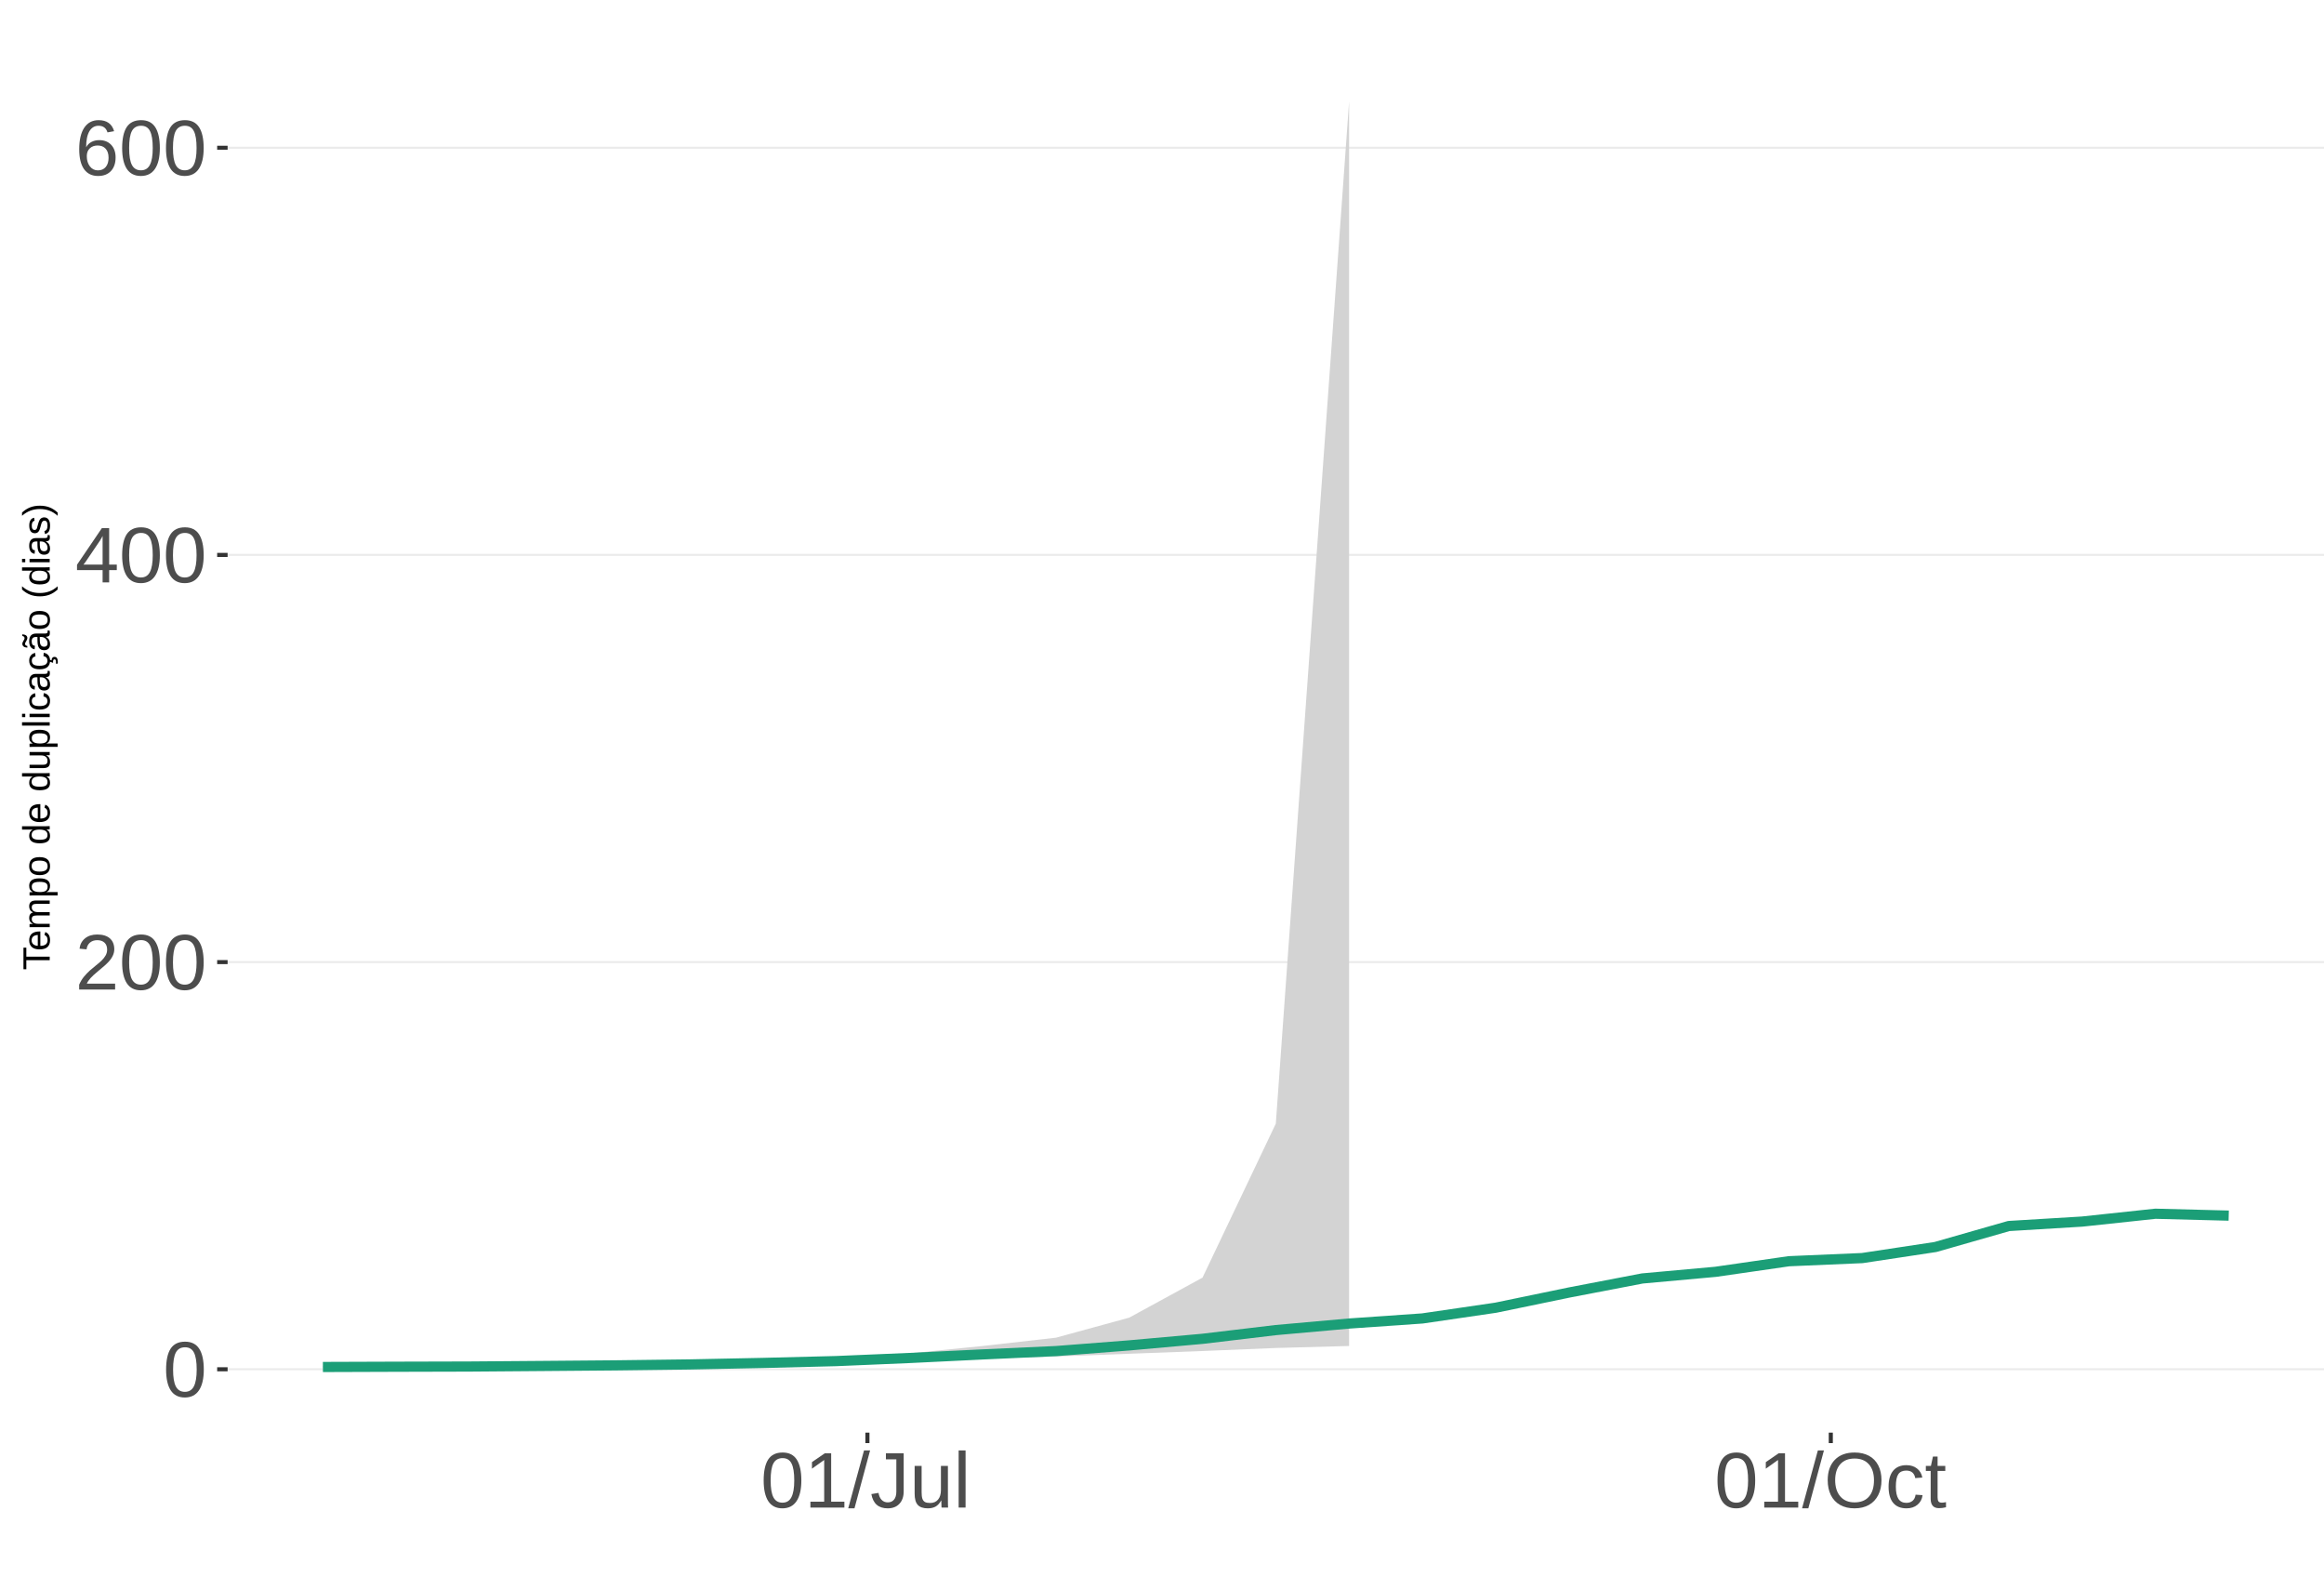
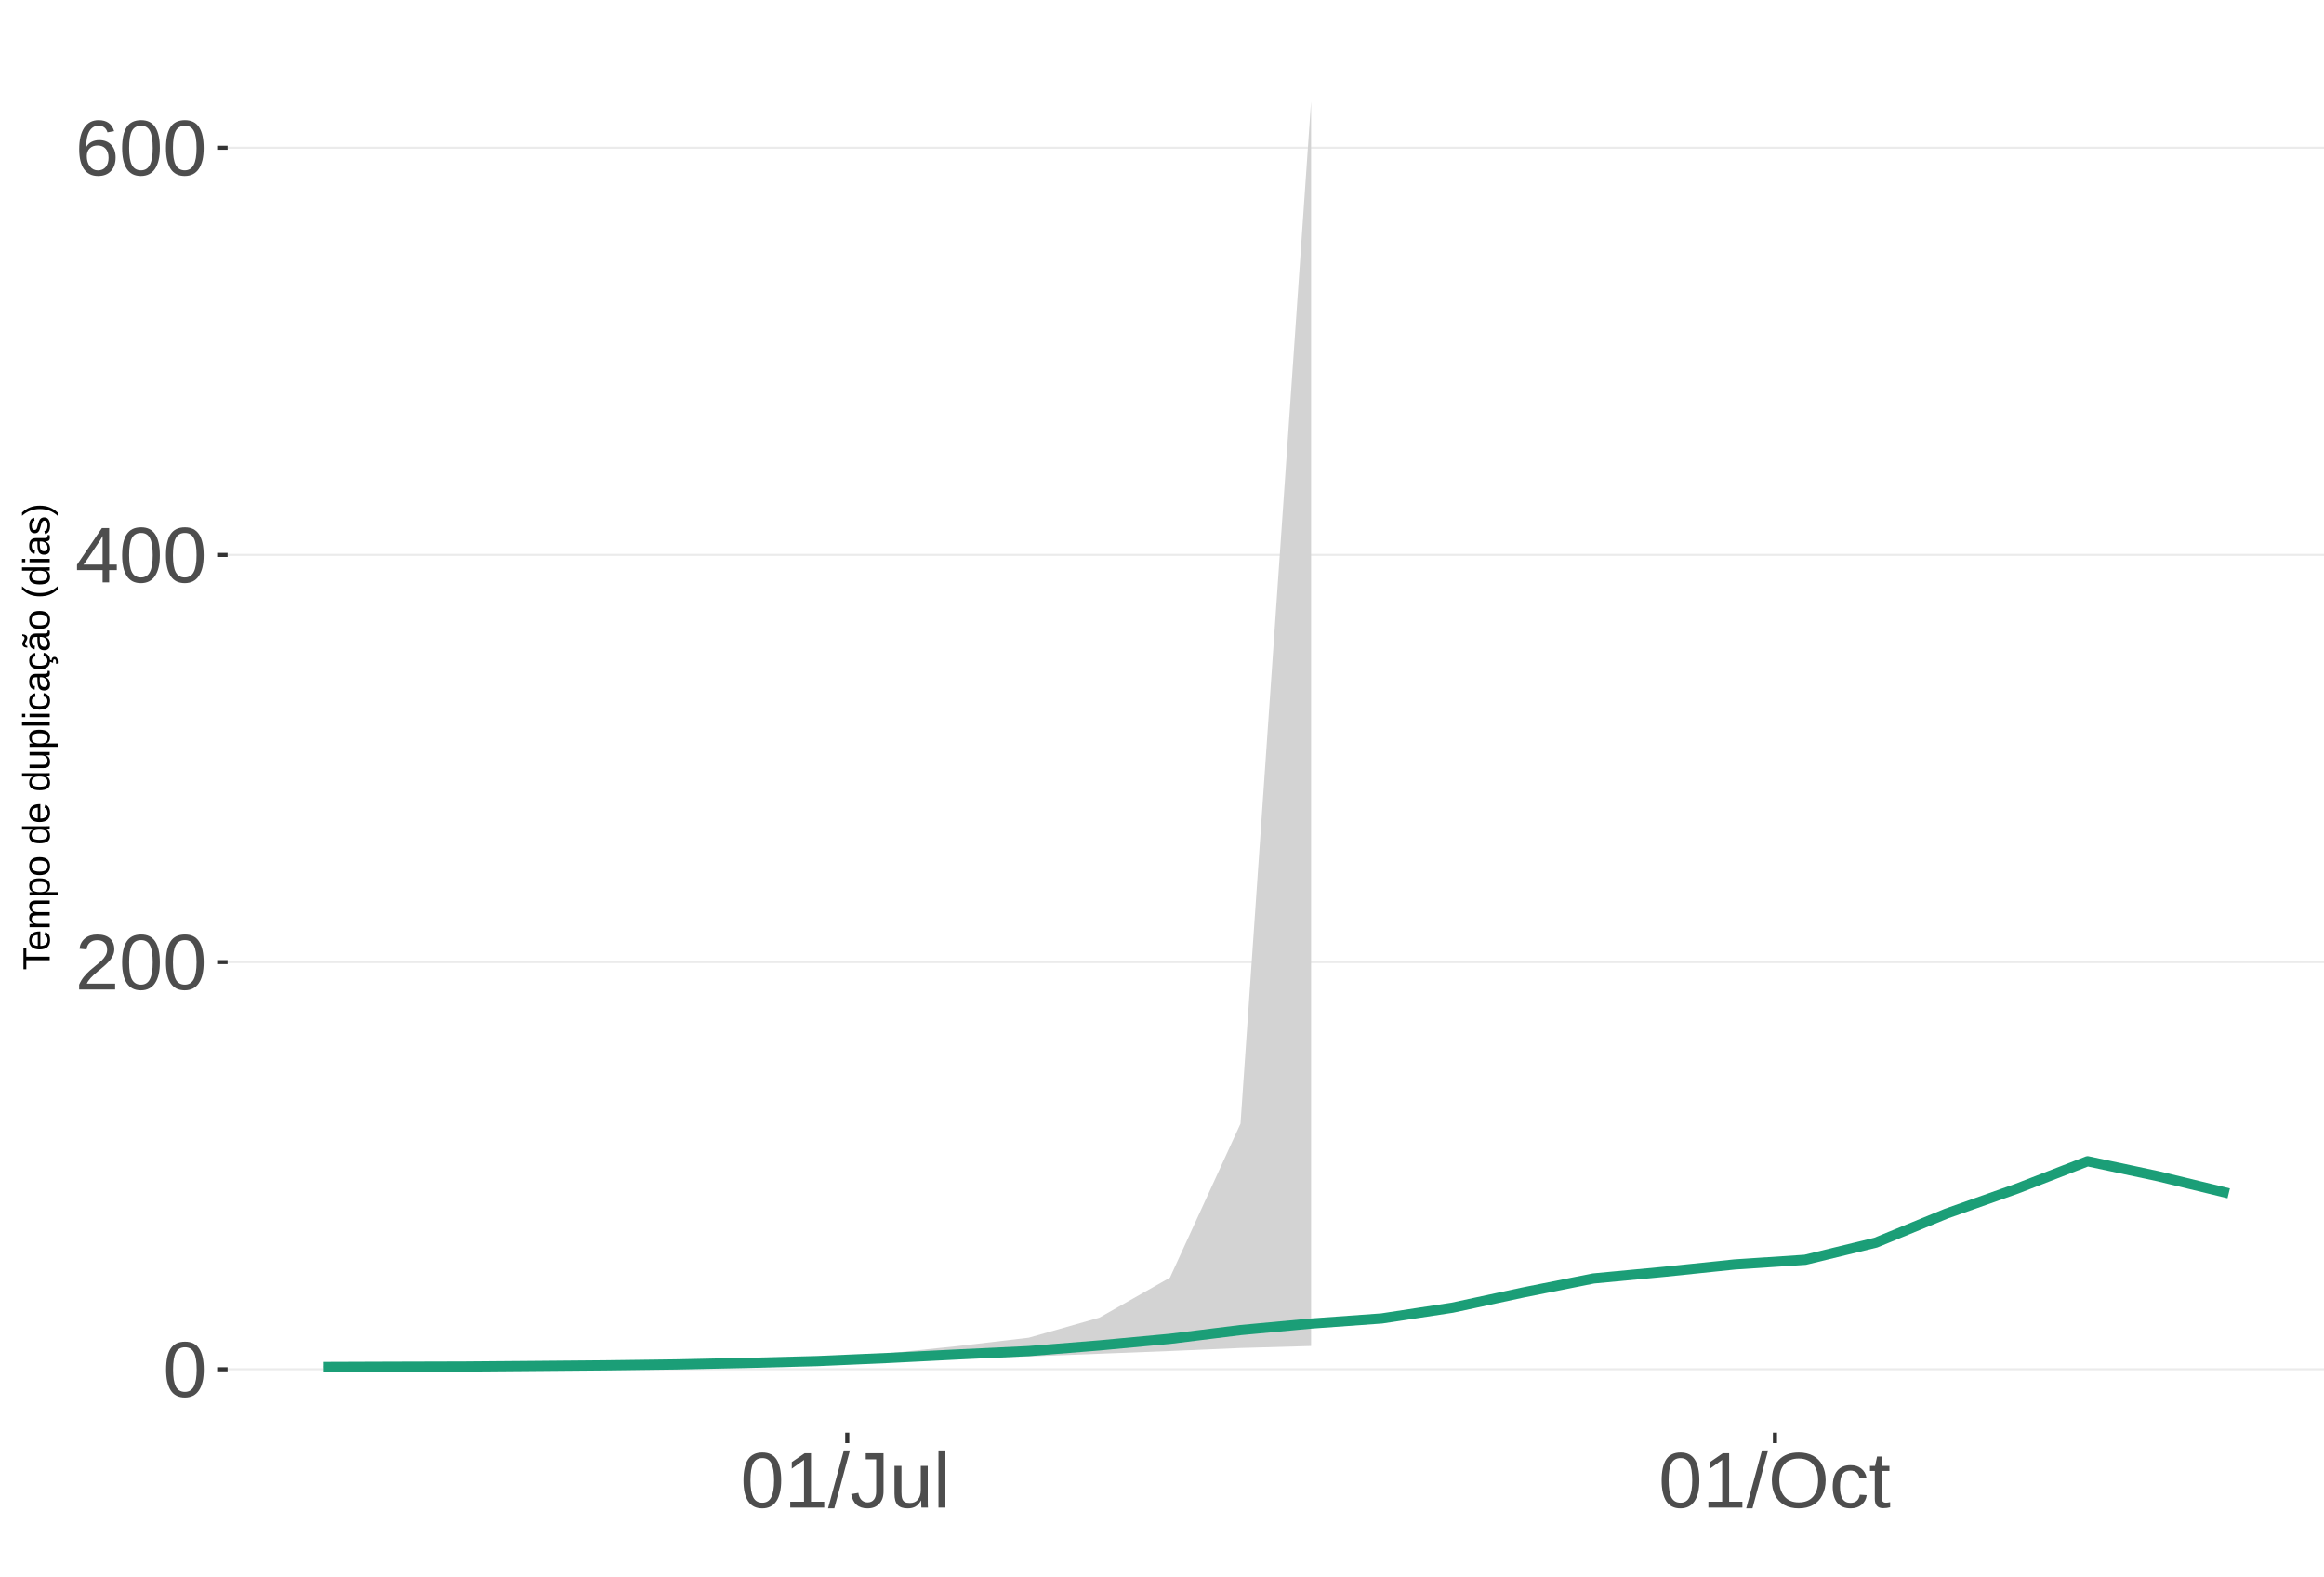
<svg xmlns="http://www.w3.org/2000/svg" xmlns:xlink="http://www.w3.org/1999/xlink" width="609pt" height="413pt" viewBox="0 0 609 413" version="1.1">
  <defs>
    <g>
      <symbol overflow="visible" id="glyph0-0">
        <path style="stroke:none;" d="M 2.062 -14.219 L 13.422 -14.219 L 13.422 0 L 2.062 0 Z M 2.828 -13.438 L 2.828 -0.766 L 12.641 -0.766 L 12.641 -13.438 Z M 2.828 -13.438 " />
      </symbol>
      <symbol overflow="visible" id="glyph0-1">
        <path style="stroke:none;" d="M 10.688 -7.109 C 10.688 -4.734 10.266 -2.922 9.422 -1.672 C 8.586 -0.422 7.352 0.203 5.719 0.203 C 4.082 0.203 2.852 -0.414 2.031 -1.656 C 1.219 -2.906 0.812 -4.723 0.812 -7.109 C 0.812 -9.547 1.207 -11.375 2 -12.594 C 2.801 -13.812 4.062 -14.422 5.781 -14.422 C 7.457 -14.422 8.691 -13.805 9.484 -12.578 C 10.285 -11.348 10.688 -9.523 10.688 -7.109 Z M 8.828 -7.109 C 8.828 -9.16 8.586 -10.645 8.109 -11.562 C 7.641 -12.488 6.863 -12.953 5.781 -12.953 C 4.664 -12.953 3.863 -12.5 3.375 -11.594 C 2.883 -10.688 2.641 -9.191 2.641 -7.109 C 2.641 -5.086 2.883 -3.609 3.375 -2.672 C 3.875 -1.742 4.66 -1.281 5.734 -1.281 C 6.805 -1.281 7.586 -1.754 8.078 -2.703 C 8.578 -3.66 8.828 -5.129 8.828 -7.109 Z M 8.828 -7.109 " />
      </symbol>
      <symbol overflow="visible" id="glyph0-2">
        <path style="stroke:none;" d="M 1.031 0 L 1.031 -1.281 C 1.375 -2.07 1.789 -2.766 2.281 -3.359 C 2.781 -3.961 3.301 -4.508 3.844 -5 C 4.395 -5.488 4.938 -5.941 5.469 -6.359 C 6.008 -6.773 6.492 -7.191 6.922 -7.609 C 7.348 -8.023 7.691 -8.461 7.953 -8.922 C 8.223 -9.379 8.359 -9.895 8.359 -10.469 C 8.359 -11.25 8.129 -11.852 7.672 -12.281 C 7.211 -12.719 6.578 -12.938 5.766 -12.938 C 4.992 -12.938 4.359 -12.723 3.859 -12.297 C 3.359 -11.879 3.062 -11.289 2.969 -10.531 L 1.125 -10.703 C 1.258 -11.836 1.738 -12.738 2.562 -13.406 C 3.395 -14.082 4.461 -14.422 5.766 -14.422 C 7.203 -14.422 8.305 -14.082 9.078 -13.406 C 9.848 -12.727 10.234 -11.77 10.234 -10.531 C 10.234 -9.977 10.102 -9.426 9.844 -8.875 C 9.594 -8.332 9.219 -7.789 8.719 -7.25 C 8.227 -6.707 7.281 -5.863 5.875 -4.719 C 5.094 -4.082 4.473 -3.508 4.016 -3 C 3.566 -2.5 3.238 -2.016 3.031 -1.547 L 10.453 -1.547 L 10.453 0 Z M 1.031 0 " />
      </symbol>
      <symbol overflow="visible" id="glyph0-3">
        <path style="stroke:none;" d="M 8.891 -3.219 L 8.891 0 L 7.172 0 L 7.172 -3.219 L 0.469 -3.219 L 0.469 -4.625 L 6.984 -14.219 L 8.891 -14.219 L 8.891 -4.656 L 10.891 -4.656 L 10.891 -3.219 Z M 7.172 -12.156 C 7.16 -12.125 7.066 -11.945 6.891 -11.625 C 6.711 -11.312 6.582 -11.094 6.5 -10.969 L 2.859 -5.594 L 2.312 -4.844 L 2.141 -4.656 L 7.172 -4.656 Z M 7.172 -12.156 " />
      </symbol>
      <symbol overflow="visible" id="glyph0-4">
        <path style="stroke:none;" d="M 10.578 -4.656 C 10.578 -3.156 10.172 -1.969 9.359 -1.094 C 8.547 -0.227 7.422 0.203 5.984 0.203 C 4.391 0.203 3.164 -0.391 2.312 -1.578 C 1.469 -2.773 1.047 -4.508 1.047 -6.781 C 1.047 -9.238 1.484 -11.125 2.359 -12.438 C 3.242 -13.758 4.5 -14.422 6.125 -14.422 C 8.27 -14.422 9.625 -13.457 10.188 -11.531 L 8.453 -11.219 C 8.098 -12.375 7.316 -12.953 6.109 -12.953 C 5.078 -12.953 4.273 -12.469 3.703 -11.5 C 3.141 -10.539 2.859 -9.145 2.859 -7.312 C 3.18 -7.926 3.641 -8.391 4.234 -8.703 C 4.836 -9.023 5.523 -9.188 6.297 -9.188 C 7.609 -9.188 8.648 -8.773 9.422 -7.953 C 10.191 -7.141 10.578 -6.039 10.578 -4.656 Z M 8.734 -4.562 C 8.734 -5.594 8.477 -6.383 7.969 -6.938 C 7.469 -7.5 6.77 -7.781 5.875 -7.781 C 5.02 -7.781 4.332 -7.531 3.812 -7.031 C 3.289 -6.539 3.031 -5.863 3.031 -5 C 3.031 -3.906 3.301 -3.008 3.844 -2.312 C 4.383 -1.613 5.082 -1.266 5.938 -1.266 C 6.801 -1.266 7.484 -1.555 7.984 -2.141 C 8.484 -2.734 8.734 -3.539 8.734 -4.562 Z M 8.734 -4.562 " />
      </symbol>
      <symbol overflow="visible" id="glyph0-5">
        <path style="stroke:none;" d="M 1.578 0 L 1.578 -1.547 L 5.188 -1.547 L 5.188 -12.469 L 1.984 -10.188 L 1.984 -11.906 L 5.344 -14.219 L 7.016 -14.219 L 7.016 -1.547 L 10.484 -1.547 L 10.484 0 Z M 1.578 0 " />
      </symbol>
      <symbol overflow="visible" id="glyph0-6">
        <path style="stroke:none;" d="M 0 0.203 L 4.141 -14.969 L 5.734 -14.969 L 1.641 0.203 Z M 0 0.203 " />
      </symbol>
      <symbol overflow="visible" id="glyph0-7">
        <path style="stroke:none;" d="M 4.609 0.203 C 2.203 0.203 0.773 -1.039 0.328 -3.531 L 2.203 -3.844 C 2.328 -3.062 2.598 -2.453 3.016 -2.016 C 3.441 -1.578 3.977 -1.359 4.625 -1.359 C 5.32 -1.359 5.867 -1.598 6.266 -2.078 C 6.672 -2.555 6.875 -3.266 6.875 -4.203 L 6.875 -12.641 L 4.141 -12.641 L 4.141 -14.219 L 8.797 -14.219 L 8.797 -4.234 C 8.797 -2.859 8.422 -1.773 7.672 -0.984 C 6.93 -0.191 5.91 0.203 4.609 0.203 Z M 4.609 0.203 " />
      </symbol>
      <symbol overflow="visible" id="glyph0-8">
        <path style="stroke:none;" d="M 3.172 -10.906 L 3.172 -4 C 3.172 -3.281 3.238 -2.719 3.375 -2.312 C 3.52 -1.914 3.742 -1.629 4.047 -1.453 C 4.359 -1.285 4.816 -1.203 5.422 -1.203 C 6.297 -1.203 6.984 -1.5 7.484 -2.094 C 7.984 -2.695 8.234 -3.531 8.234 -4.594 L 8.234 -10.906 L 10.062 -10.906 L 10.062 -2.328 C 10.062 -1.055 10.078 -0.281 10.109 0 L 8.406 0 C 8.395 -0.031 8.383 -0.117 8.375 -0.266 C 8.375 -0.422 8.367 -0.594 8.359 -0.781 C 8.348 -0.969 8.336 -1.328 8.328 -1.859 L 8.297 -1.859 C 7.879 -1.109 7.395 -0.578 6.844 -0.266 C 6.289 0.047 5.609 0.203 4.797 0.203 C 3.598 0.203 2.723 -0.094 2.172 -0.688 C 1.617 -1.281 1.344 -2.266 1.344 -3.641 L 1.344 -10.906 Z M 3.172 -10.906 " />
      </symbol>
      <symbol overflow="visible" id="glyph0-9">
        <path style="stroke:none;" d="M 1.391 0 L 1.391 -14.969 L 3.203 -14.969 L 3.203 0 Z M 1.391 0 " />
      </symbol>
      <symbol overflow="visible" id="glyph0-10">
        <path style="stroke:none;" d="M 15.078 -7.172 C 15.078 -5.68 14.789 -4.379 14.219 -3.266 C 13.656 -2.148 12.844 -1.289 11.781 -0.688 C 10.719 -0.094 9.461 0.203 8.016 0.203 C 6.555 0.203 5.297 -0.094 4.234 -0.688 C 3.18 -1.281 2.375 -2.133 1.812 -3.25 C 1.258 -4.375 0.984 -5.68 0.984 -7.172 C 0.984 -9.441 1.602 -11.219 2.844 -12.5 C 4.082 -13.781 5.812 -14.422 8.031 -14.422 C 9.477 -14.422 10.734 -14.133 11.797 -13.562 C 12.859 -12.988 13.672 -12.148 14.234 -11.047 C 14.797 -9.953 15.078 -8.66 15.078 -7.172 Z M 13.109 -7.172 C 13.109 -8.941 12.664 -10.328 11.781 -11.328 C 10.895 -12.336 9.645 -12.844 8.031 -12.844 C 6.406 -12.844 5.148 -12.344 4.266 -11.344 C 3.379 -10.352 2.938 -8.961 2.938 -7.172 C 2.938 -5.391 3.383 -3.973 4.281 -2.922 C 5.176 -1.879 6.422 -1.359 8.016 -1.359 C 9.66 -1.359 10.922 -1.863 11.797 -2.875 C 12.672 -3.883 13.109 -5.316 13.109 -7.172 Z M 13.109 -7.172 " />
      </symbol>
      <symbol overflow="visible" id="glyph0-11">
        <path style="stroke:none;" d="M 2.781 -5.5 C 2.781 -4.051 3.004 -2.977 3.453 -2.281 C 3.91 -1.582 4.602 -1.234 5.531 -1.234 C 6.176 -1.234 6.711 -1.406 7.141 -1.75 C 7.578 -2.102 7.848 -2.645 7.953 -3.375 L 9.781 -3.25 C 9.645 -2.195 9.195 -1.359 8.438 -0.734 C 7.688 -0.109 6.734 0.203 5.578 0.203 C 4.047 0.203 2.879 -0.273 2.078 -1.234 C 1.273 -2.203 0.875 -3.613 0.875 -5.469 C 0.875 -7.301 1.273 -8.695 2.078 -9.656 C 2.891 -10.625 4.051 -11.109 5.562 -11.109 C 6.676 -11.109 7.598 -10.816 8.328 -10.234 C 9.066 -9.66 9.531 -8.867 9.719 -7.859 L 7.859 -7.719 C 7.766 -8.32 7.523 -8.801 7.141 -9.156 C 6.754 -9.508 6.207 -9.688 5.5 -9.688 C 4.539 -9.688 3.848 -9.367 3.422 -8.734 C 2.992 -8.098 2.781 -7.02 2.781 -5.5 Z M 2.781 -5.5 " />
      </symbol>
      <symbol overflow="visible" id="glyph0-12">
        <path style="stroke:none;" d="M 5.594 -0.078 C 4.988 0.078 4.375 0.156 3.75 0.156 C 2.301 0.156 1.578 -0.664 1.578 -2.312 L 1.578 -9.594 L 0.312 -9.594 L 0.312 -10.906 L 1.641 -10.906 L 2.172 -13.359 L 3.391 -13.359 L 3.391 -10.906 L 5.406 -10.906 L 5.406 -9.594 L 3.391 -9.594 L 3.391 -2.703 C 3.391 -2.18 3.473 -1.812 3.641 -1.594 C 3.816 -1.383 4.113 -1.281 4.531 -1.281 C 4.781 -1.281 5.133 -1.328 5.594 -1.422 Z M 5.594 -0.078 " />
      </symbol>
      <symbol overflow="visible" id="glyph1-0">
        <path style="stroke:none;" d="M -6.875 -1 L -6.875 -6.5 L 0 -6.5 L 0 -1 Z M -6.516 -1.375 L -0.375 -1.375 L -0.375 -6.125 L -6.516 -6.125 Z M -6.516 -1.375 " />
      </symbol>
      <symbol overflow="visible" id="glyph1-1">
        <path style="stroke:none;" d="M -6.125 -3.516 L 0 -3.516 L 0 -2.594 L -6.125 -2.594 L -6.125 -0.219 L -6.875 -0.219 L -6.875 -5.875 L -6.125 -5.875 Z M -6.125 -3.516 " />
      </symbol>
      <symbol overflow="visible" id="glyph1-2">
        <path style="stroke:none;" d="M -2.453 -1.344 C -1.848 -1.344 -1.379 -1.469 -1.047 -1.719 C -0.723 -1.969 -0.562 -2.336 -0.562 -2.828 C -0.562 -3.203 -0.633 -3.504 -0.781 -3.734 C -0.938 -3.961 -1.133 -4.117 -1.375 -4.203 L -1.156 -4.969 C -0.32 -4.656 0.094 -3.941 0.094 -2.828 C 0.094 -2.047 -0.133 -1.445 -0.594 -1.031 C -1.062 -0.625 -1.754 -0.422 -2.672 -0.422 C -3.547 -0.422 -4.211 -0.625 -4.672 -1.031 C -5.141 -1.445 -5.375 -2.031 -5.375 -2.781 C -5.375 -4.344 -4.441 -5.125 -2.578 -5.125 L -2.453 -5.125 Z M -3.125 -4.203 C -3.688 -4.16 -4.094 -4.02 -4.344 -3.781 C -4.602 -3.551 -4.734 -3.219 -4.734 -2.781 C -4.734 -2.352 -4.586 -2.016 -4.297 -1.766 C -4.016 -1.516 -3.625 -1.379 -3.125 -1.359 Z M -3.125 -4.203 " />
      </symbol>
      <symbol overflow="visible" id="glyph1-3">
        <path style="stroke:none;" d="M 0 -3.75 L -3.344 -3.75 C -3.852 -3.75 -4.207 -3.676 -4.406 -3.531 C -4.602 -3.395 -4.703 -3.145 -4.703 -2.781 C -4.703 -2.406 -4.555 -2.109 -4.266 -1.891 C -3.984 -1.672 -3.582 -1.562 -3.062 -1.562 L 0 -1.562 L 0 -0.688 L -4.156 -0.688 C -4.77 -0.688 -5.145 -0.68 -5.281 -0.672 L -5.281 -1.5 C -5.27 -1.5 -5.227 -1.5 -5.156 -1.5 C -5.082 -1.508 -5 -1.516 -4.906 -1.516 C -4.812 -1.523 -4.633 -1.531 -4.375 -1.531 L -4.375 -1.547 C -4.75 -1.734 -5.008 -1.945 -5.156 -2.188 C -5.301 -2.438 -5.375 -2.738 -5.375 -3.094 C -5.375 -3.488 -5.297 -3.801 -5.141 -4.031 C -4.984 -4.27 -4.727 -4.438 -4.375 -4.531 L -4.375 -4.547 C -4.727 -4.723 -4.984 -4.941 -5.141 -5.203 C -5.297 -5.461 -5.375 -5.773 -5.375 -6.141 C -5.375 -6.672 -5.227 -7.055 -4.938 -7.297 C -4.656 -7.547 -4.18 -7.672 -3.516 -7.672 L 0 -7.672 L 0 -6.797 L -3.344 -6.797 C -3.852 -6.797 -4.207 -6.723 -4.406 -6.578 C -4.602 -6.441 -4.703 -6.191 -4.703 -5.828 C -4.703 -5.453 -4.555 -5.156 -4.266 -4.938 C -3.984 -4.727 -3.582 -4.625 -3.062 -4.625 L 0 -4.625 Z M 0 -3.75 " />
      </symbol>
      <symbol overflow="visible" id="glyph1-4">
        <path style="stroke:none;" d="M -2.672 -5.141 C -0.828 -5.141 0.094 -4.492 0.094 -3.203 C 0.094 -2.391 -0.211 -1.844 -0.828 -1.562 L -0.828 -1.531 C -0.797 -1.539 -0.516 -1.547 0.016 -1.547 L 2.078 -1.547 L 2.078 -0.672 L -4.203 -0.672 C -4.742 -0.672 -5.102 -0.66 -5.281 -0.641 L -5.281 -1.5 C -5.27 -1.5 -5.223 -1.5 -5.141 -1.5 C -5.066 -1.508 -4.945 -1.52 -4.781 -1.531 C -4.613 -1.539 -4.5 -1.547 -4.438 -1.547 L -4.438 -1.562 C -4.758 -1.719 -4.992 -1.922 -5.141 -2.172 C -5.297 -2.43 -5.375 -2.773 -5.375 -3.203 C -5.375 -3.848 -5.156 -4.332 -4.719 -4.656 C -4.281 -4.977 -3.598 -5.141 -2.672 -5.141 Z M -2.641 -4.219 C -3.379 -4.219 -3.906 -4.117 -4.219 -3.922 C -4.539 -3.723 -4.703 -3.406 -4.703 -2.969 C -4.703 -2.625 -4.629 -2.352 -4.484 -2.156 C -4.336 -1.957 -4.109 -1.805 -3.797 -1.703 C -3.484 -1.598 -3.078 -1.547 -2.578 -1.547 C -1.879 -1.547 -1.363 -1.656 -1.031 -1.875 C -0.707 -2.102 -0.547 -2.469 -0.547 -2.969 C -0.547 -3.406 -0.707 -3.723 -1.031 -3.922 C -1.352 -4.117 -1.891 -4.219 -2.641 -4.219 Z M -2.641 -4.219 " />
      </symbol>
      <symbol overflow="visible" id="glyph1-5">
        <path style="stroke:none;" d="M -2.641 -5.141 C -1.723 -5.141 -1.035 -4.938 -0.578 -4.531 C -0.129 -4.125 0.094 -3.535 0.094 -2.766 C 0.094 -1.992 -0.141 -1.41 -0.609 -1.016 C -1.078 -0.617 -1.754 -0.422 -2.641 -0.422 C -4.461 -0.422 -5.375 -1.207 -5.375 -2.781 C -5.375 -3.594 -5.148 -4.188 -4.703 -4.562 C -4.266 -4.945 -3.578 -5.141 -2.641 -5.141 Z M -2.641 -4.219 C -3.367 -4.219 -3.898 -4.109 -4.234 -3.891 C -4.566 -3.672 -4.734 -3.305 -4.734 -2.797 C -4.734 -2.285 -4.562 -1.914 -4.219 -1.688 C -3.883 -1.457 -3.359 -1.344 -2.641 -1.344 C -1.953 -1.344 -1.43 -1.453 -1.078 -1.672 C -0.723 -1.898 -0.547 -2.258 -0.547 -2.75 C -0.547 -3.281 -0.711 -3.656 -1.047 -3.875 C -1.391 -4.102 -1.922 -4.219 -2.641 -4.219 Z M -2.641 -4.219 " />
      </symbol>
      <symbol overflow="visible" id="glyph1-6">
        <path style="stroke:none;" d="" />
      </symbol>
      <symbol overflow="visible" id="glyph1-7">
        <path style="stroke:none;" d="M -0.844 -4.016 C -0.508 -3.848 -0.27 -3.629 -0.125 -3.359 C 0.02 -3.086 0.094 -2.754 0.094 -2.359 C 0.094 -1.691 -0.129 -1.203 -0.578 -0.891 C -1.023 -0.578 -1.707 -0.422 -2.625 -0.422 C -4.457 -0.422 -5.375 -1.066 -5.375 -2.359 C -5.375 -2.766 -5.301 -3.098 -5.156 -3.359 C -5.008 -3.629 -4.781 -3.848 -4.469 -4.016 L -7.25 -4.016 L -7.25 -4.891 L -1.094 -4.891 C -0.539 -4.891 -0.176 -4.898 0 -4.922 L 0 -4.078 C -0.051 -4.066 -0.172 -4.055 -0.359 -4.047 C -0.547 -4.035 -0.707 -4.031 -0.844 -4.031 Z M -2.641 -1.344 C -1.898 -1.344 -1.367 -1.438 -1.047 -1.625 C -0.734 -1.82 -0.578 -2.145 -0.578 -2.594 C -0.578 -3.082 -0.75 -3.441 -1.094 -3.672 C -1.438 -3.898 -1.973 -4.016 -2.703 -4.016 C -3.398 -4.016 -3.91 -3.898 -4.234 -3.672 C -4.566 -3.441 -4.734 -3.082 -4.734 -2.594 C -4.734 -2.156 -4.566 -1.836 -4.234 -1.641 C -3.91 -1.441 -3.379 -1.344 -2.641 -1.344 Z M -2.641 -1.344 " />
      </symbol>
      <symbol overflow="visible" id="glyph1-8">
        <path style="stroke:none;" d="M -5.281 -1.531 L -1.938 -1.531 C -1.582 -1.531 -1.305 -1.562 -1.109 -1.625 C -0.922 -1.695 -0.785 -1.805 -0.703 -1.953 C -0.617 -2.109 -0.578 -2.332 -0.578 -2.625 C -0.578 -3.039 -0.723 -3.367 -1.016 -3.609 C -1.305 -3.859 -1.707 -3.984 -2.219 -3.984 L -5.281 -3.984 L -5.281 -4.875 L -1.125 -4.875 C -0.508 -4.875 -0.133 -4.879 0 -4.891 L 0 -4.062 C -0.02 -4.062 -0.062 -4.055 -0.125 -4.047 C -0.195 -4.047 -0.281 -4.039 -0.375 -4.031 C -0.469 -4.031 -0.645 -4.031 -0.906 -4.031 L -0.906 -4.016 C -0.539 -3.816 -0.281 -3.582 -0.125 -3.312 C 0.02 -3.051 0.094 -2.723 0.094 -2.328 C 0.094 -1.742 -0.047 -1.316 -0.328 -1.047 C -0.617 -0.785 -1.098 -0.656 -1.766 -0.656 L -5.281 -0.656 Z M -5.281 -1.531 " />
      </symbol>
      <symbol overflow="visible" id="glyph1-9">
        <path style="stroke:none;" d="M 0 -0.672 L -7.25 -0.672 L -7.25 -1.547 L 0 -1.547 Z M 0 -0.672 " />
      </symbol>
      <symbol overflow="visible" id="glyph1-10">
        <path style="stroke:none;" d="M -6.406 -0.672 L -7.25 -0.672 L -7.25 -1.547 L -6.406 -1.547 Z M 0 -0.672 L -5.281 -0.672 L -5.281 -1.547 L 0 -1.547 Z M 0 -0.672 " />
      </symbol>
      <symbol overflow="visible" id="glyph1-11">
        <path style="stroke:none;" d="M -2.672 -1.344 C -1.961 -1.344 -1.438 -1.453 -1.094 -1.672 C -0.758 -1.891 -0.594 -2.223 -0.594 -2.672 C -0.594 -2.984 -0.676 -3.242 -0.844 -3.453 C -1.02 -3.672 -1.281 -3.801 -1.625 -3.844 L -1.578 -4.734 C -1.066 -4.672 -0.66 -4.457 -0.359 -4.094 C -0.055 -3.727 0.094 -3.266 0.094 -2.703 C 0.094 -1.961 -0.133 -1.395 -0.594 -1 C -1.062 -0.613 -1.742 -0.422 -2.641 -0.422 C -3.535 -0.422 -4.211 -0.613 -4.672 -1 C -5.141 -1.395 -5.375 -1.957 -5.375 -2.688 C -5.375 -3.227 -5.234 -3.676 -4.953 -4.031 C -4.68 -4.395 -4.297 -4.617 -3.797 -4.703 L -3.734 -3.797 C -4.023 -3.754 -4.254 -3.641 -4.422 -3.453 C -4.598 -3.266 -4.688 -3.004 -4.688 -2.672 C -4.688 -2.203 -4.531 -1.863 -4.219 -1.656 C -3.914 -1.445 -3.398 -1.344 -2.672 -1.344 Z M -2.672 -1.344 " />
      </symbol>
      <symbol overflow="visible" id="glyph1-12">
        <path style="stroke:none;" d="M 0.094 -2.016 C 0.094 -1.484 -0.047 -1.082 -0.328 -0.812 C -0.609 -0.551 -0.988 -0.422 -1.469 -0.422 C -2.02 -0.422 -2.441 -0.598 -2.734 -0.953 C -3.023 -1.316 -3.18 -1.898 -3.203 -2.703 L -3.219 -3.891 L -3.516 -3.891 C -3.941 -3.891 -4.25 -3.797 -4.438 -3.609 C -4.625 -3.43 -4.719 -3.148 -4.719 -2.766 C -4.719 -2.367 -4.648 -2.078 -4.516 -1.891 C -4.379 -1.711 -4.164 -1.609 -3.875 -1.578 L -3.953 -0.656 C -4.898 -0.812 -5.375 -1.52 -5.375 -2.781 C -5.375 -3.445 -5.223 -3.945 -4.922 -4.281 C -4.617 -4.613 -4.18 -4.781 -3.609 -4.781 L -1.328 -4.781 C -1.066 -4.781 -0.867 -4.812 -0.734 -4.875 C -0.609 -4.945 -0.547 -5.082 -0.547 -5.281 C -0.547 -5.363 -0.555 -5.457 -0.578 -5.562 L -0.031 -5.562 C 0.02 -5.344 0.047 -5.117 0.047 -4.891 C 0.047 -4.555 -0.035 -4.316 -0.203 -4.172 C -0.379 -4.023 -0.648 -3.941 -1.016 -3.922 L -1.016 -3.891 C -0.609 -3.672 -0.32 -3.41 -0.156 -3.109 C 0.008 -2.805 0.094 -2.441 0.094 -2.016 Z M -0.562 -2.219 C -0.562 -2.539 -0.633 -2.828 -0.781 -3.078 C -0.926 -3.328 -1.125 -3.523 -1.375 -3.672 C -1.633 -3.816 -1.898 -3.891 -2.172 -3.891 L -2.609 -3.891 L -2.594 -2.938 C -2.582 -2.52 -2.535 -2.203 -2.453 -1.984 C -2.379 -1.773 -2.258 -1.613 -2.094 -1.5 C -1.938 -1.383 -1.723 -1.328 -1.453 -1.328 C -1.172 -1.328 -0.953 -1.406 -0.797 -1.562 C -0.641 -1.719 -0.562 -1.938 -0.562 -2.219 Z M -0.562 -2.219 " />
      </symbol>
      <symbol overflow="visible" id="glyph1-13">
        <path style="stroke:none;" d="M -2.672 -1.344 C -1.961 -1.344 -1.438 -1.453 -1.094 -1.672 C -0.758 -1.891 -0.594 -2.223 -0.594 -2.672 C -0.594 -2.984 -0.676 -3.242 -0.844 -3.453 C -1.02 -3.672 -1.281 -3.801 -1.625 -3.844 L -1.578 -4.734 C -1.066 -4.672 -0.66 -4.457 -0.359 -4.094 C -0.055 -3.727 0.094 -3.266 0.094 -2.703 C 0.094 -1.961 -0.133 -1.395 -0.594 -1 C -1.062 -0.613 -1.742 -0.422 -2.641 -0.422 C -3.535 -0.422 -4.211 -0.613 -4.672 -1 C -5.141 -1.395 -5.375 -1.957 -5.375 -2.688 C -5.375 -3.227 -5.234 -3.676 -4.953 -4.031 C -4.68 -4.395 -4.297 -4.617 -3.797 -4.703 L -3.734 -3.797 C -4.023 -3.754 -4.254 -3.641 -4.422 -3.453 C -4.598 -3.266 -4.688 -3.004 -4.688 -2.672 C -4.688 -2.203 -4.531 -1.863 -4.219 -1.656 C -3.914 -1.445 -3.398 -1.344 -2.672 -1.344 Z M 1.234 -3.672 C 1.828 -3.672 2.125 -3.223 2.125 -2.328 C 2.125 -2.148 2.113 -2.004 2.094 -1.891 L 1.625 -1.891 C 1.645 -2.055 1.656 -2.195 1.656 -2.312 C 1.656 -2.789 1.52 -3.031 1.25 -3.031 C 1 -3.031 0.875 -2.812 0.875 -2.375 C 0.875 -2.238 0.879 -2.148 0.891 -2.109 L 0 -2.422 L 0 -2.938 L 0.484 -2.75 C 0.492 -3.062 0.566 -3.289 0.703 -3.438 C 0.836 -3.594 1.016 -3.672 1.234 -3.672 Z M 1.234 -3.672 " />
      </symbol>
      <symbol overflow="visible" id="glyph1-14">
        <path style="stroke:none;" d="M 0.094 -2.016 C 0.094 -1.484 -0.047 -1.082 -0.328 -0.812 C -0.609 -0.551 -0.988 -0.422 -1.469 -0.422 C -2.02 -0.422 -2.441 -0.598 -2.734 -0.953 C -3.023 -1.316 -3.18 -1.898 -3.203 -2.703 L -3.219 -3.891 L -3.516 -3.891 C -3.941 -3.891 -4.25 -3.797 -4.438 -3.609 C -4.625 -3.43 -4.719 -3.148 -4.719 -2.766 C -4.719 -2.367 -4.648 -2.078 -4.516 -1.891 C -4.379 -1.711 -4.164 -1.609 -3.875 -1.578 L -3.953 -0.656 C -4.898 -0.812 -5.375 -1.52 -5.375 -2.781 C -5.375 -3.445 -5.223 -3.945 -4.922 -4.281 C -4.617 -4.613 -4.18 -4.781 -3.609 -4.781 L -1.328 -4.781 C -1.066 -4.781 -0.867 -4.812 -0.734 -4.875 C -0.609 -4.945 -0.547 -5.082 -0.547 -5.281 C -0.547 -5.363 -0.555 -5.457 -0.578 -5.562 L -0.031 -5.562 C 0.02 -5.344 0.047 -5.117 0.047 -4.891 C 0.047 -4.555 -0.035 -4.316 -0.203 -4.172 C -0.379 -4.023 -0.648 -3.941 -1.016 -3.922 L -1.016 -3.891 C -0.609 -3.672 -0.32 -3.41 -0.156 -3.109 C 0.008 -2.805 0.094 -2.441 0.094 -2.016 Z M -0.562 -2.219 C -0.562 -2.539 -0.633 -2.828 -0.781 -3.078 C -0.926 -3.328 -1.125 -3.523 -1.375 -3.672 C -1.633 -3.816 -1.898 -3.891 -2.172 -3.891 L -2.609 -3.891 L -2.594 -2.938 C -2.582 -2.52 -2.535 -2.203 -2.453 -1.984 C -2.379 -1.773 -2.258 -1.613 -2.094 -1.5 C -1.938 -1.383 -1.723 -1.328 -1.453 -1.328 C -1.172 -1.328 -0.953 -1.406 -0.797 -1.562 C -0.641 -1.719 -0.562 -1.938 -0.562 -2.219 Z M -5.859 -3.609 C -5.859 -3.473 -5.891 -3.332 -5.953 -3.188 C -6.016 -3.051 -6.082 -2.922 -6.156 -2.797 C -6.227 -2.672 -6.297 -2.551 -6.359 -2.438 C -6.422 -2.32 -6.453 -2.211 -6.453 -2.109 C -6.453 -1.93 -6.398 -1.797 -6.297 -1.703 C -6.191 -1.617 -6.047 -1.562 -5.859 -1.531 L -5.859 -1.094 C -6.191 -1.125 -6.441 -1.176 -6.609 -1.25 C -6.785 -1.332 -6.922 -1.441 -7.016 -1.578 C -7.117 -1.711 -7.172 -1.879 -7.172 -2.078 C -7.172 -2.223 -7.141 -2.363 -7.078 -2.5 C -7.023 -2.633 -6.957 -2.766 -6.875 -2.891 C -6.801 -3.023 -6.734 -3.145 -6.672 -3.25 C -6.617 -3.363 -6.594 -3.473 -6.594 -3.578 C -6.594 -3.898 -6.785 -4.086 -7.172 -4.141 L -7.172 -4.594 C -6.691 -4.539 -6.352 -4.43 -6.156 -4.266 C -5.957 -4.098 -5.859 -3.879 -5.859 -3.609 Z M -5.859 -3.609 " />
      </symbol>
      <symbol overflow="visible" id="glyph1-15">
        <path style="stroke:none;" d="M -2.594 -0.625 C -3.539 -0.625 -4.383 -0.77 -5.125 -1.062 C -5.875 -1.352 -6.582 -1.805 -7.25 -2.422 L -7.25 -3.266 C -6.57 -2.66 -5.852 -2.211 -5.094 -1.922 C -4.332 -1.641 -3.5 -1.5 -2.594 -1.5 C -1.688 -1.5 -0.852 -1.641 -0.094 -1.922 C 0.664 -2.203 1.391 -2.648 2.078 -3.266 L 2.078 -2.422 C 1.41 -1.805 0.703 -1.352 -0.047 -1.062 C -0.797 -0.77 -1.641 -0.625 -2.578 -0.625 Z M -2.594 -0.625 " />
      </symbol>
      <symbol overflow="visible" id="glyph1-16">
        <path style="stroke:none;" d="M -1.453 -4.641 C -0.961 -4.641 -0.582 -4.453 -0.312 -4.078 C -0.039 -3.703 0.094 -3.176 0.094 -2.5 C 0.094 -1.844 -0.008 -1.332 -0.219 -0.969 C -0.438 -0.613 -0.773 -0.383 -1.234 -0.281 L -1.391 -1.062 C -1.109 -1.133 -0.898 -1.285 -0.766 -1.516 C -0.641 -1.754 -0.578 -2.082 -0.578 -2.5 C -0.578 -2.945 -0.645 -3.27 -0.781 -3.469 C -0.914 -3.676 -1.117 -3.781 -1.391 -3.781 C -1.598 -3.781 -1.766 -3.707 -1.891 -3.562 C -2.023 -3.426 -2.133 -3.195 -2.219 -2.875 L -2.391 -2.25 C -2.516 -1.738 -2.641 -1.375 -2.766 -1.156 C -2.891 -0.945 -3.039 -0.781 -3.219 -0.656 C -3.406 -0.539 -3.629 -0.484 -3.891 -0.484 C -4.367 -0.484 -4.734 -0.656 -4.984 -1 C -5.234 -1.344 -5.359 -1.844 -5.359 -2.5 C -5.359 -3.082 -5.254 -3.547 -5.047 -3.891 C -4.848 -4.234 -4.523 -4.453 -4.078 -4.547 L -3.969 -3.75 C -4.207 -3.707 -4.391 -3.578 -4.516 -3.359 C -4.641 -3.148 -4.703 -2.863 -4.703 -2.5 C -4.703 -2.102 -4.641 -1.812 -4.516 -1.625 C -4.398 -1.438 -4.219 -1.344 -3.969 -1.344 C -3.82 -1.344 -3.695 -1.379 -3.594 -1.453 C -3.5 -1.535 -3.414 -1.648 -3.344 -1.797 C -3.281 -1.953 -3.191 -2.281 -3.078 -2.781 C -2.953 -3.238 -2.836 -3.57 -2.734 -3.781 C -2.641 -3.988 -2.531 -4.148 -2.406 -4.266 C -2.289 -4.379 -2.156 -4.469 -2 -4.531 C -1.844 -4.602 -1.66 -4.641 -1.453 -4.641 Z M -1.453 -4.641 " />
      </symbol>
      <symbol overflow="visible" id="glyph1-17">
        <path style="stroke:none;" d="M -2.578 -2.703 C -1.641 -2.703 -0.797 -2.555 -0.047 -2.266 C 0.703 -1.973 1.41 -1.52 2.078 -0.906 L 2.078 -0.062 C 1.391 -0.676 0.672 -1.125 -0.078 -1.406 C -0.836 -1.688 -1.676 -1.828 -2.594 -1.828 C -3.5 -1.828 -4.328 -1.68 -5.078 -1.391 C -5.836 -1.109 -6.562 -0.664 -7.25 -0.062 L -7.25 -0.906 C -6.582 -1.52 -5.875 -1.973 -5.125 -2.266 C -4.375 -2.555 -3.531 -2.703 -2.594 -2.703 Z M -2.578 -2.703 " />
      </symbol>
    </g>
    <clipPath id="clip1">
      <path d="M 59.645 9.961 L 609 9.961 L 609 375.328 L 59.645 375.328 Z M 59.645 9.961 " />
    </clipPath>
    <clipPath id="clip2">
      <path d="M 59.645 358 L 609 358 L 609 359 L 59.645 359 Z M 59.645 358 " />
    </clipPath>
    <clipPath id="clip3">
      <path d="M 59.645 251 L 609 251 L 609 253 L 59.645 253 Z M 59.645 251 " />
    </clipPath>
    <clipPath id="clip4">
      <path d="M 59.645 145 L 609 145 L 609 146 L 59.645 146 Z M 59.645 145 " />
    </clipPath>
    <clipPath id="clip5">
      <path d="M 59.645 38 L 609 38 L 609 39 L 59.645 39 Z M 59.645 38 " />
    </clipPath>
  </defs>
  <g id="surface281">
    <rect x="0" y="0" width="609" height="413" style="fill:rgb(100%,100%,100%);fill-opacity:1;stroke:none;" />
    <rect x="0" y="0" width="609" height="413" style="fill:rgb(100%,100%,100%);fill-opacity:1;stroke:none;" />
    <path style="fill:none;stroke-width:1.067;stroke-linecap:round;stroke-linejoin:round;stroke:rgb(100%,100%,100%);stroke-opacity:1;stroke-miterlimit:10;" d="M 0 413 L 609 413 L 609 0 L 0 0 Z M 0 413 " />
    <g clip-path="url(#clip1)" clip-rule="nonzero">
      <path style=" stroke:none;fill-rule:nonzero;fill:rgb(100%,100%,100%);fill-opacity:1;" d="M 59.645 375.328 L 609 375.328 L 609 9.961 L 59.645 9.961 Z M 59.645 375.328 " />
    </g>
    <g clip-path="url(#clip2)" clip-rule="nonzero">
      <path style="fill:none;stroke-width:0.533;stroke-linecap:butt;stroke-linejoin:round;stroke:rgb(92.157%,92.157%,92.157%);stroke-opacity:1;stroke-miterlimit:10;" d="M 59.645 358.723 L 609 358.723 " />
    </g>
    <g clip-path="url(#clip3)" clip-rule="nonzero">
      <path style="fill:none;stroke-width:0.533;stroke-linecap:butt;stroke-linejoin:round;stroke:rgb(92.157%,92.157%,92.157%);stroke-opacity:1;stroke-miterlimit:10;" d="M 59.645 252.051 L 609 252.051 " />
    </g>
    <g clip-path="url(#clip4)" clip-rule="nonzero">
      <path style="fill:none;stroke-width:0.533;stroke-linecap:butt;stroke-linejoin:round;stroke:rgb(92.157%,92.157%,92.157%);stroke-opacity:1;stroke-miterlimit:10;" d="M 59.645 145.379 L 609 145.379 " />
    </g>
    <g clip-path="url(#clip5)" clip-rule="nonzero">
      <path style="fill:none;stroke-width:0.533;stroke-linecap:butt;stroke-linejoin:round;stroke:rgb(92.157%,92.157%,92.157%);stroke-opacity:1;stroke-miterlimit:10;" d="M 59.645 38.707 L 609 38.707 " />
    </g>
-     <path style=" stroke:none;fill-rule:nonzero;fill:rgb(82.745%,82.745%,82.745%);fill-opacity:1;" d="M 84.617 357.902 L 103.824 357.867 L 123.031 357.844 L 142.242 357.676 L 161.449 357.492 L 180.656 357.195 L 199.863 356.66 L 219.074 355.949 L 238.281 354.559 L 257.488 352.629 L 276.699 350.453 L 295.906 345.199 L 315.113 334.719 L 334.324 294.375 L 353.531 26.57 L 353.531 352.625 L 334.324 353.148 L 315.113 353.941 L 276.699 355.379 L 257.488 355.871 L 238.281 356.441 L 219.074 356.984 L 199.863 357.34 L 180.656 357.645 L 161.449 357.848 L 142.242 357.988 L 123.031 358.121 L 103.824 358.184 L 84.617 358.262 Z M 84.617 357.902 " />
-     <path style="fill:none;stroke-width:2.667;stroke-linecap:butt;stroke-linejoin:round;stroke:rgb(10.588%,61.961%,46.667%);stroke-opacity:1;stroke-miterlimit:10;" d="M 84.617 358.125 L 103.824 358.059 L 123.031 358.008 L 142.242 357.859 L 161.449 357.699 L 180.656 357.457 L 199.863 357.066 L 219.074 356.582 L 238.281 355.77 L 257.488 354.836 L 276.699 353.961 L 295.906 352.469 L 315.113 350.746 L 334.324 348.457 L 353.531 346.742 L 372.738 345.41 L 391.945 342.598 L 411.156 338.621 L 430.363 334.934 L 449.57 333.191 L 468.781 330.418 L 487.988 329.594 L 507.195 326.688 L 526.406 321.191 L 545.613 320.031 L 564.82 317.977 L 584.031 318.473 " />
+     <path style=" stroke:none;fill-rule:nonzero;fill:rgb(82.745%,82.745%,82.745%);fill-opacity:1;" d="M 84.617 357.902 L 103.113 357.867 L 121.609 357.844 L 140.105 357.676 L 158.602 357.492 L 177.102 357.195 L 195.598 356.66 L 214.094 355.949 L 232.59 354.559 L 251.086 352.629 L 269.582 350.453 L 288.082 345.199 L 306.578 334.719 L 325.074 294.375 L 343.57 26.57 L 343.57 352.625 L 325.074 353.148 L 306.578 353.941 L 288.082 354.66 L 269.582 355.379 L 251.086 355.871 L 232.59 356.441 L 214.094 356.984 L 195.598 357.34 L 177.102 357.645 L 158.602 357.848 L 140.105 357.988 L 121.609 358.121 L 103.113 358.184 L 84.617 358.262 Z M 84.617 357.902 " />
+     <path style="fill:none;stroke-width:2.667;stroke-linecap:butt;stroke-linejoin:round;stroke:rgb(10.588%,61.961%,46.667%);stroke-opacity:1;stroke-miterlimit:10;" d="M 84.617 358.125 L 103.113 358.059 L 121.609 358.008 L 140.105 357.859 L 158.602 357.699 L 177.102 357.457 L 195.598 357.066 L 214.094 356.582 L 232.59 355.77 L 251.086 354.836 L 269.582 353.961 L 288.082 352.469 L 306.578 350.746 L 325.074 348.457 L 343.57 346.742 L 362.066 345.41 L 380.566 342.598 L 399.062 338.621 L 417.559 334.934 L 436.055 333.191 L 454.551 331.266 L 473.047 330.039 L 491.547 325.543 L 510.043 317.945 L 528.539 311.402 L 547.035 304.219 L 565.531 308.152 L 584.031 312.633 " />
    <g style="fill:rgb(30.196%,30.196%,30.196%);fill-opacity:1;">
      <use xlink:href="#glyph0-1" x="42.715" y="365.916" />
    </g>
    <g style="fill:rgb(30.196%,30.196%,30.196%);fill-opacity:1;">
      <use xlink:href="#glyph0-2" x="19.715" y="259.244" />
      <use xlink:href="#glyph0-1" x="31.199" y="259.244" />
      <use xlink:href="#glyph0-1" x="42.684" y="259.244" />
    </g>
    <g style="fill:rgb(30.196%,30.196%,30.196%);fill-opacity:1;">
      <use xlink:href="#glyph0-3" x="19.715" y="152.572" />
      <use xlink:href="#glyph0-1" x="31.199" y="152.572" />
      <use xlink:href="#glyph0-1" x="42.684" y="152.572" />
    </g>
    <g style="fill:rgb(30.196%,30.196%,30.196%);fill-opacity:1;">
      <use xlink:href="#glyph0-4" x="19.715" y="45.9" />
      <use xlink:href="#glyph0-1" x="31.199" y="45.9" />
      <use xlink:href="#glyph0-1" x="42.684" y="45.9" />
    </g>
    <path style="fill:none;stroke-width:1.067;stroke-linecap:butt;stroke-linejoin:round;stroke:rgb(20%,20%,20%);stroke-opacity:1;stroke-miterlimit:10;" d="M 56.906 358.723 L 59.645 358.723 " />
    <path style="fill:none;stroke-width:1.067;stroke-linecap:butt;stroke-linejoin:round;stroke:rgb(20%,20%,20%);stroke-opacity:1;stroke-miterlimit:10;" d="M 56.906 252.051 L 59.645 252.051 " />
    <path style="fill:none;stroke-width:1.067;stroke-linecap:butt;stroke-linejoin:round;stroke:rgb(20%,20%,20%);stroke-opacity:1;stroke-miterlimit:10;" d="M 56.906 145.379 L 59.645 145.379 " />
    <path style="fill:none;stroke-width:1.067;stroke-linecap:butt;stroke-linejoin:round;stroke:rgb(20%,20%,20%);stroke-opacity:1;stroke-miterlimit:10;" d="M 56.906 38.707 L 59.645 38.707 " />
-     <path style="fill:none;stroke-width:1.067;stroke-linecap:butt;stroke-linejoin:round;stroke:rgb(20%,20%,20%);stroke-opacity:1;stroke-miterlimit:10;" d="M 227.305 378.07 L 227.305 375.328 " />
-     <path style="fill:none;stroke-width:1.067;stroke-linecap:butt;stroke-linejoin:round;stroke:rgb(20%,20%,20%);stroke-opacity:1;stroke-miterlimit:10;" d="M 479.758 378.07 L 479.758 375.328 " />
-     <g style="fill:rgb(30.196%,30.196%,30.196%);fill-opacity:1;">
-       <use xlink:href="#glyph0-1" x="199.305" y="394.955" />
-       <use xlink:href="#glyph0-5" x="210.789" y="394.955" />
-       <use xlink:href="#glyph0-6" x="222.273" y="394.955" />
-       <use xlink:href="#glyph0-7" x="228.011" y="394.955" />
-       <use xlink:href="#glyph0-8" x="238.336" y="394.955" />
-       <use xlink:href="#glyph0-9" x="249.82" y="394.955" />
-     </g>
-     <g style="fill:rgb(30.196%,30.196%,30.196%);fill-opacity:1;">
-       <use xlink:href="#glyph0-1" x="449.258" y="394.955" />
-       <use xlink:href="#glyph0-5" x="460.742" y="394.955" />
-       <use xlink:href="#glyph0-6" x="472.227" y="394.955" />
-       <use xlink:href="#glyph0-10" x="477.964" y="394.955" />
-       <use xlink:href="#glyph0-11" x="494.025" y="394.955" />
-       <use xlink:href="#glyph0-12" x="504.351" y="394.955" />
+     <path style="fill:none;stroke-width:1.067;stroke-linecap:butt;stroke-linejoin:round;stroke:rgb(20%,20%,20%);stroke-opacity:1;stroke-miterlimit:10;" d="M 222.02 378.07 L 222.02 375.328 " />
+     <path style="fill:none;stroke-width:1.067;stroke-linecap:butt;stroke-linejoin:round;stroke:rgb(20%,20%,20%);stroke-opacity:1;stroke-miterlimit:10;" d="M 465.121 378.07 L 465.121 375.328 " />
+     <g style="fill:rgb(30.196%,30.196%,30.196%);fill-opacity:1;">
+       <use xlink:href="#glyph0-1" x="194.02" y="394.955" />
+       <use xlink:href="#glyph0-5" x="205.504" y="394.955" />
+       <use xlink:href="#glyph0-6" x="216.988" y="394.955" />
+       <use xlink:href="#glyph0-7" x="222.726" y="394.955" />
+       <use xlink:href="#glyph0-8" x="233.051" y="394.955" />
+       <use xlink:href="#glyph0-9" x="244.535" y="394.955" />
+     </g>
+     <g style="fill:rgb(30.196%,30.196%,30.196%);fill-opacity:1;">
+       <use xlink:href="#glyph0-1" x="434.621" y="394.955" />
+       <use xlink:href="#glyph0-5" x="446.105" y="394.955" />
+       <use xlink:href="#glyph0-6" x="457.59" y="394.955" />
+       <use xlink:href="#glyph0-10" x="463.327" y="394.955" />
+       <use xlink:href="#glyph0-11" x="479.389" y="394.955" />
+       <use xlink:href="#glyph0-12" x="489.714" y="394.955" />
    </g>
    <g style="fill:rgb(0%,0%,0%);fill-opacity:1;">
      <use xlink:href="#glyph1-1" x="13.025" y="254.145" />
      <use xlink:href="#glyph1-2" x="13.025" y="249.145" />
      <use xlink:href="#glyph1-3" x="13.025" y="243.583" />
      <use xlink:href="#glyph1-4" x="13.025" y="235.253" />
      <use xlink:href="#glyph1-5" x="13.025" y="229.691" />
      <use xlink:href="#glyph1-6" x="13.025" y="224.13" />
      <use xlink:href="#glyph1-7" x="13.025" y="221.352" />
      <use xlink:href="#glyph1-2" x="13.025" y="215.79" />
      <use xlink:href="#glyph1-6" x="13.025" y="210.229" />
      <use xlink:href="#glyph1-7" x="13.025" y="207.45" />
      <use xlink:href="#glyph1-8" x="13.025" y="201.889" />
      <use xlink:href="#glyph1-4" x="13.025" y="196.327" />
      <use xlink:href="#glyph1-9" x="13.025" y="190.766" />
      <use xlink:href="#glyph1-10" x="13.025" y="188.544" />
      <use xlink:href="#glyph1-11" x="13.025" y="186.322" />
      <use xlink:href="#glyph1-12" x="13.025" y="181.322" />
      <use xlink:href="#glyph1-13" x="13.025" y="175.761" />
      <use xlink:href="#glyph1-14" x="13.025" y="170.761" />
      <use xlink:href="#glyph1-5" x="13.025" y="165.199" />
      <use xlink:href="#glyph1-6" x="13.025" y="159.638" />
      <use xlink:href="#glyph1-15" x="13.025" y="156.859" />
      <use xlink:href="#glyph1-7" x="13.025" y="153.529" />
      <use xlink:href="#glyph1-10" x="13.025" y="147.968" />
      <use xlink:href="#glyph1-12" x="13.025" y="145.746" />
      <use xlink:href="#glyph1-16" x="13.025" y="140.185" />
      <use xlink:href="#glyph1-17" x="13.025" y="135.185" />
    </g>
  </g>
</svg>
